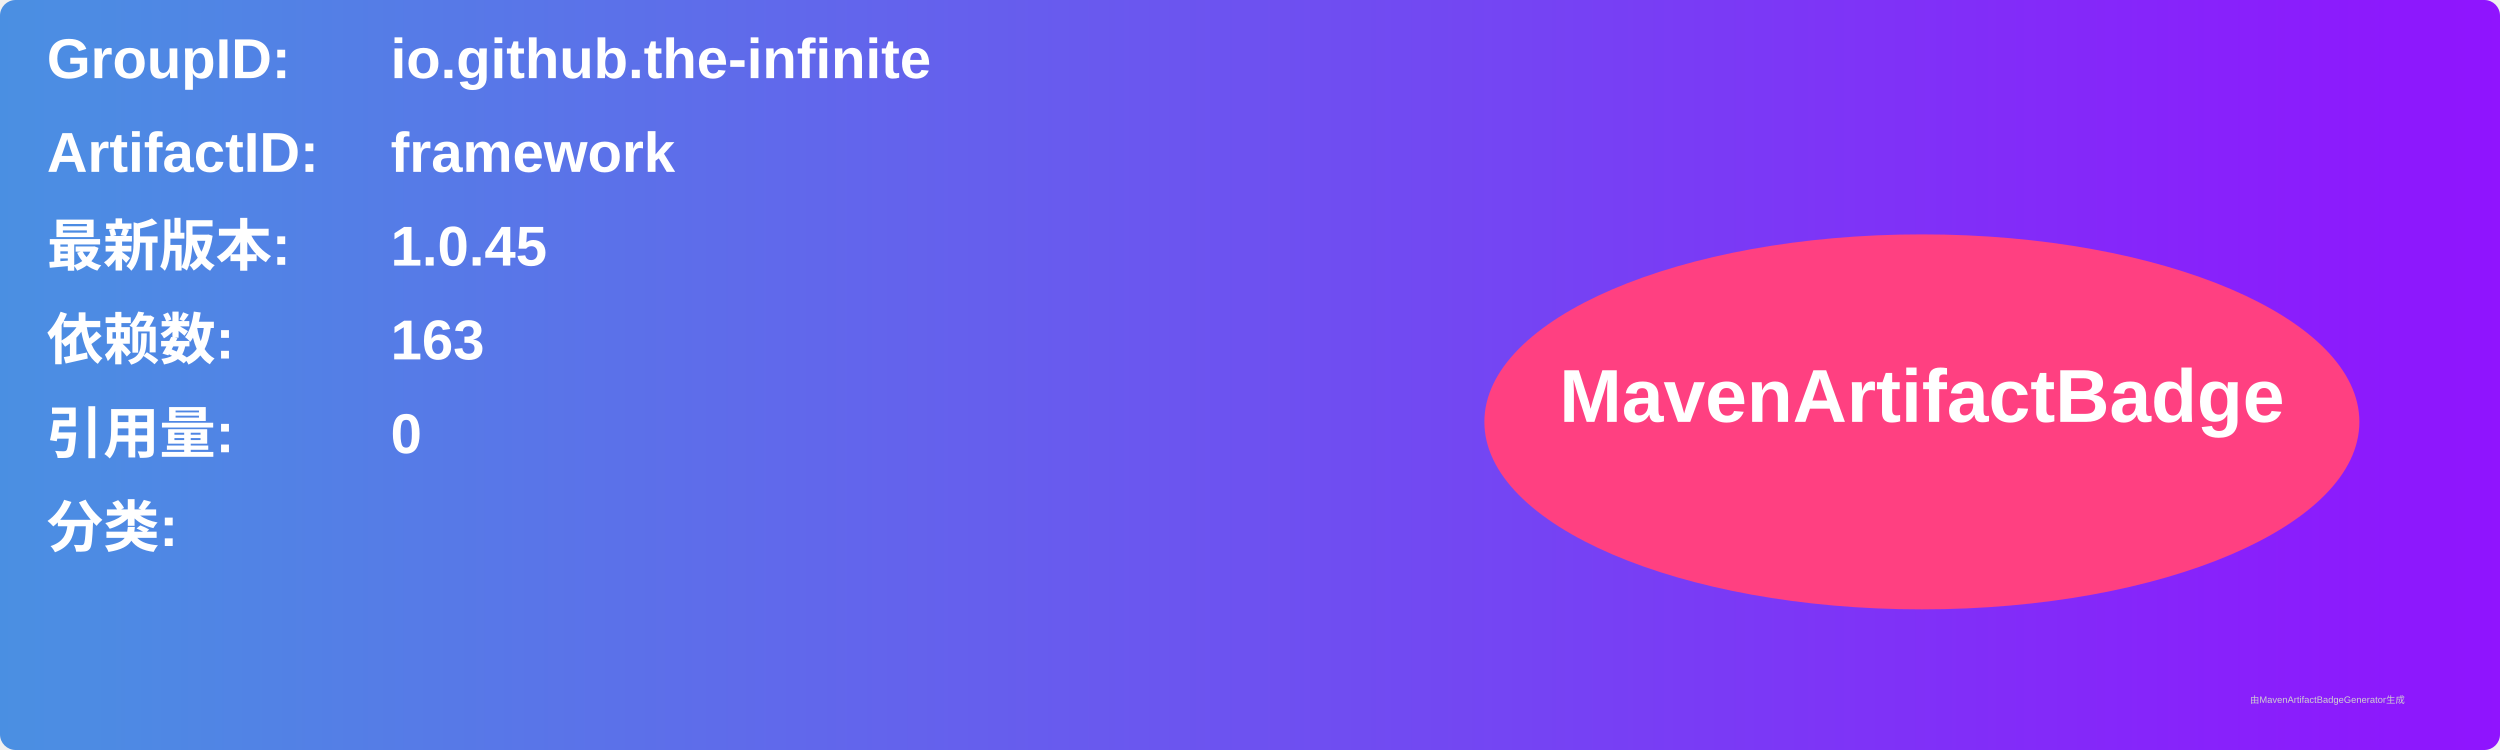
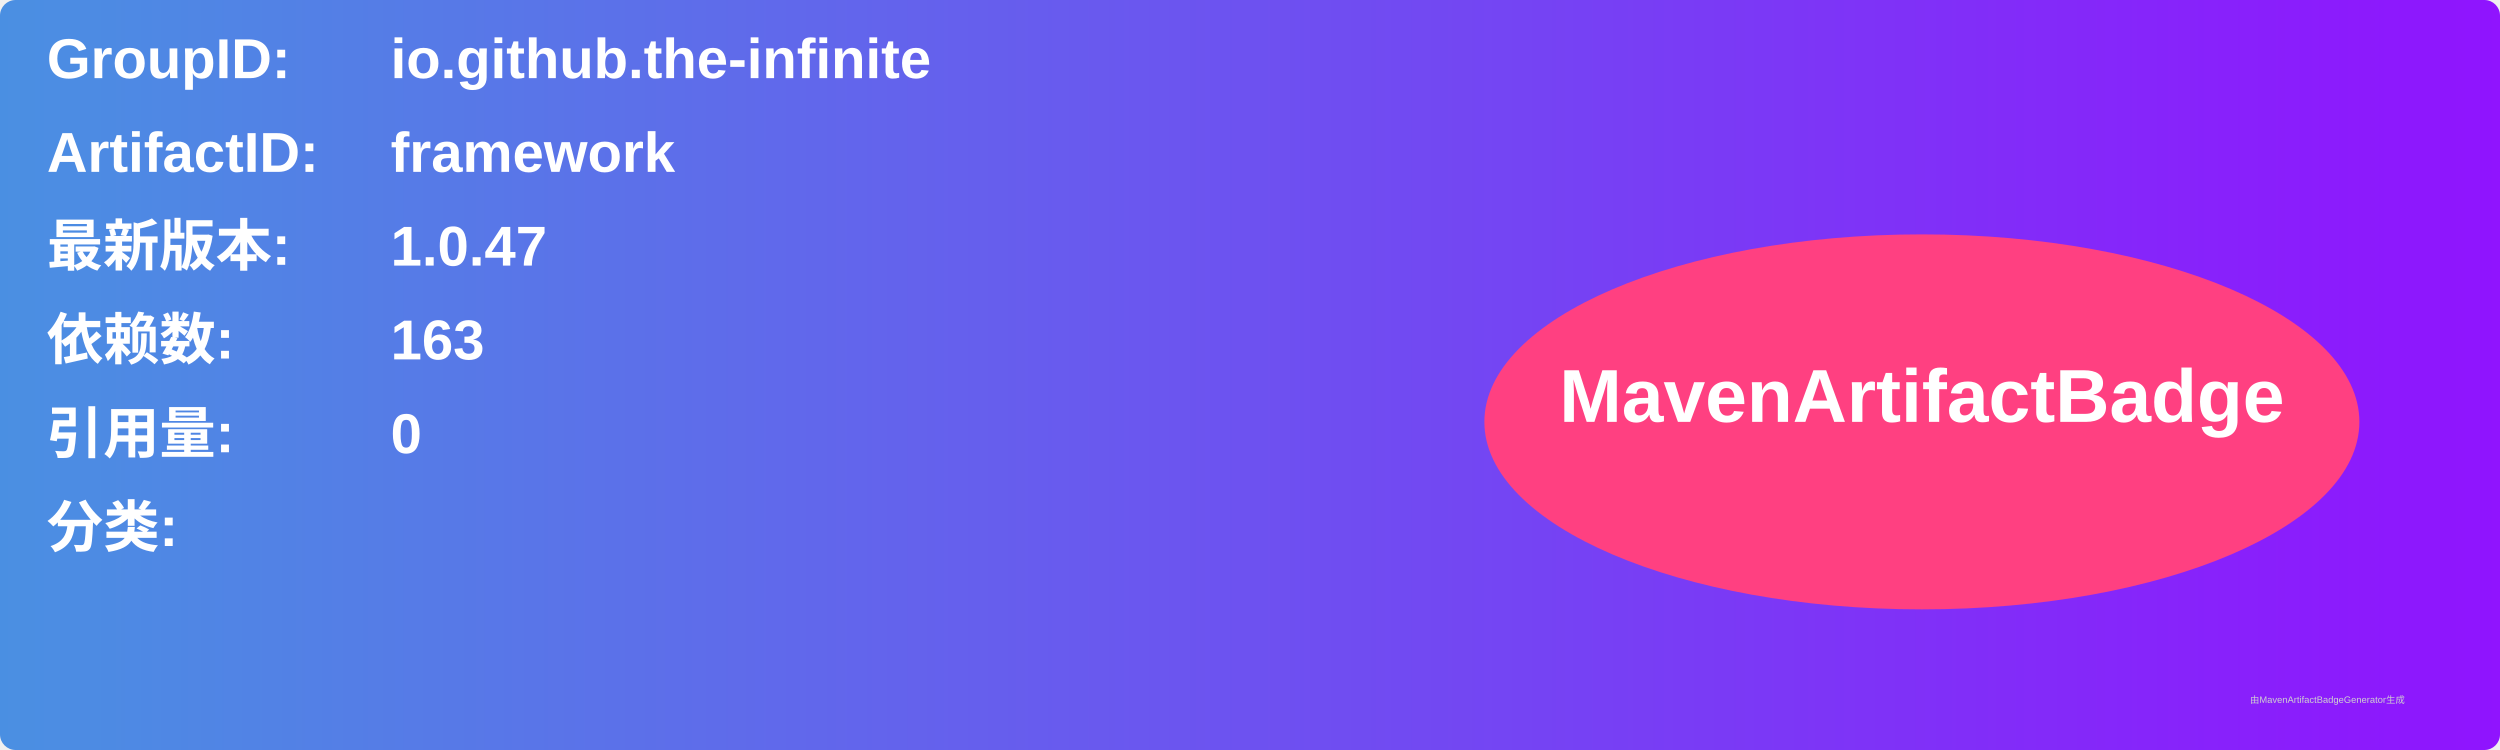
<svg xmlns="http://www.w3.org/2000/svg" width="800" height="240" viewBox="0 0 800 240">
  <linearGradient id="grad" x1="0%" y1="0%" x2="100%" y2="0%">
    <stop offset="0%" stop-color="#4a90e2" />
    <stop offset="100%" stop-color="#9013fe" />
  </linearGradient>
  <rect width="100%" height="100%" rx="5" ry="5" fill="url(#grad)" />
  <g transform="translate(15, 15)">
    <text x="0" y="10" font-family="Arial" font-size="18" fill="white" font-weight="bold" width="260">GroupID:</text>
    <text x="110" y="10" font-family="Arial" font-size="18" fill="white" font-weight="bold" width="460">io.github.the-infinite</text>
    <text x="0" y="40" font-family="Arial" font-size="18" fill="white" font-weight="bold" width="260">ArtifactID:</text>
    <text x="110" y="40" font-family="Arial" font-size="18" fill="white" font-weight="bold" width="460">framework</text>
    <text x="0" y="70" font-family="Arial" font-size="18" fill="white" font-weight="bold">最新版本:</text>
    <text x="110" y="70" font-family="Arial" font-size="18" fill="white" font-weight="bold">
-       <tspan font-weight="bold">1.0.45</tspan>
+       <tspan font-weight="bold">1.0.47</tspan>
    </text>
    <text x="0" y="100" font-family="Arial" font-size="18" fill="white" font-weight="bold">依赖数: </text>
    <text x="110" y="100" font-family="Arial" font-size="18" fill="white">
      <tspan font-weight="bold">163</tspan>
    </text>
    <text x="0" y="130" font-family="Arial" font-size="18" fill="white" font-weight="bold">引用量: </text>
    <text x="110" y="130" font-family="Arial" font-size="18" fill="white">
      <tspan font-weight="bold">0</tspan>
    </text>
    <text x="0" y="160" font-family="Arial" font-size="18" fill="white" font-weight="bold">分类:</text>
    <text x="10" y="190" font-family="Arial" font-size="10" fill="white">
      <tspan font-weight="bold" />
    </text>
    <ellipse cx="600" cy="120" rx="140" ry="60" fill="#ff4081" />
    <text x="600" y="120" text-anchor="middle" font-family="Arial" font-size="24" fill="white" font-weight="bold">MavenArtifactBadge</text>
  </g>
  <text x="720" y="225" font-family="Arial" font-size="3" fill="#d0d0d0">由MavenArtifactBadgeGenerator生成</text>
</svg>
